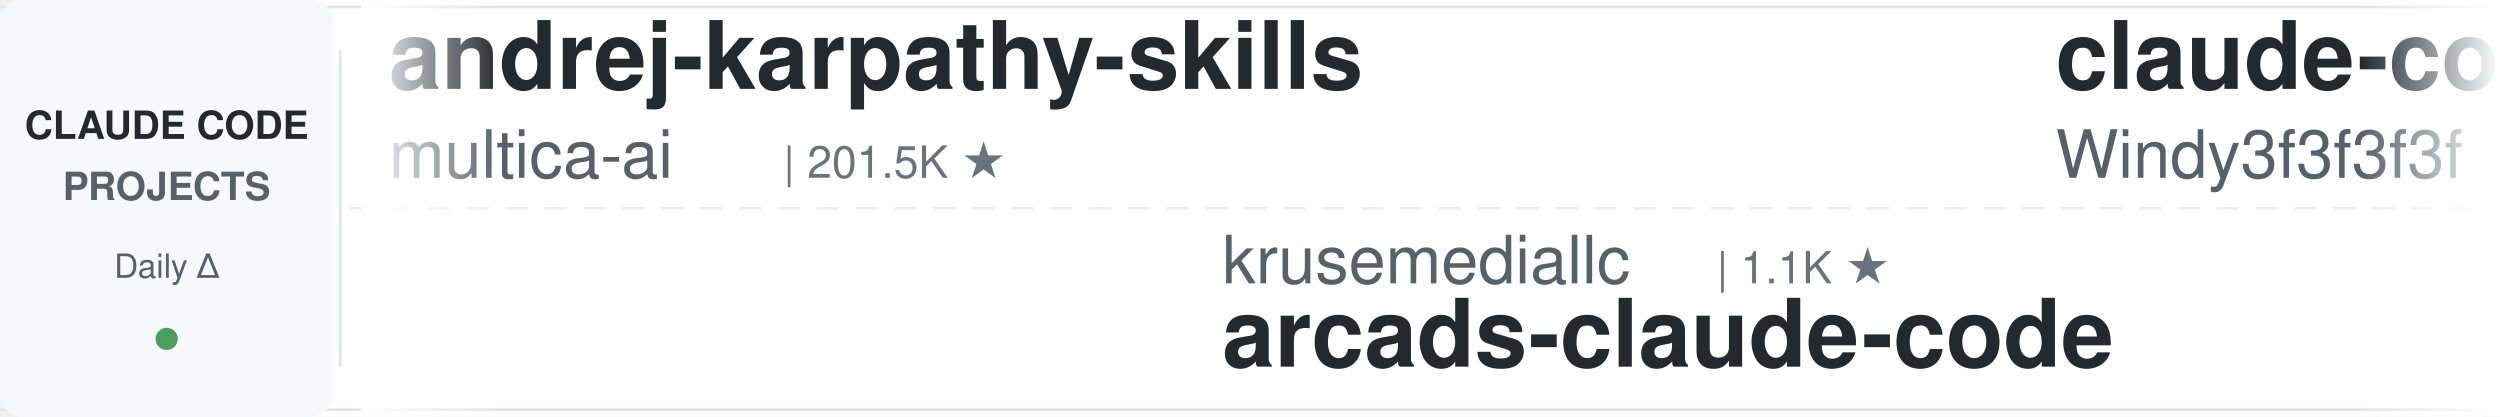
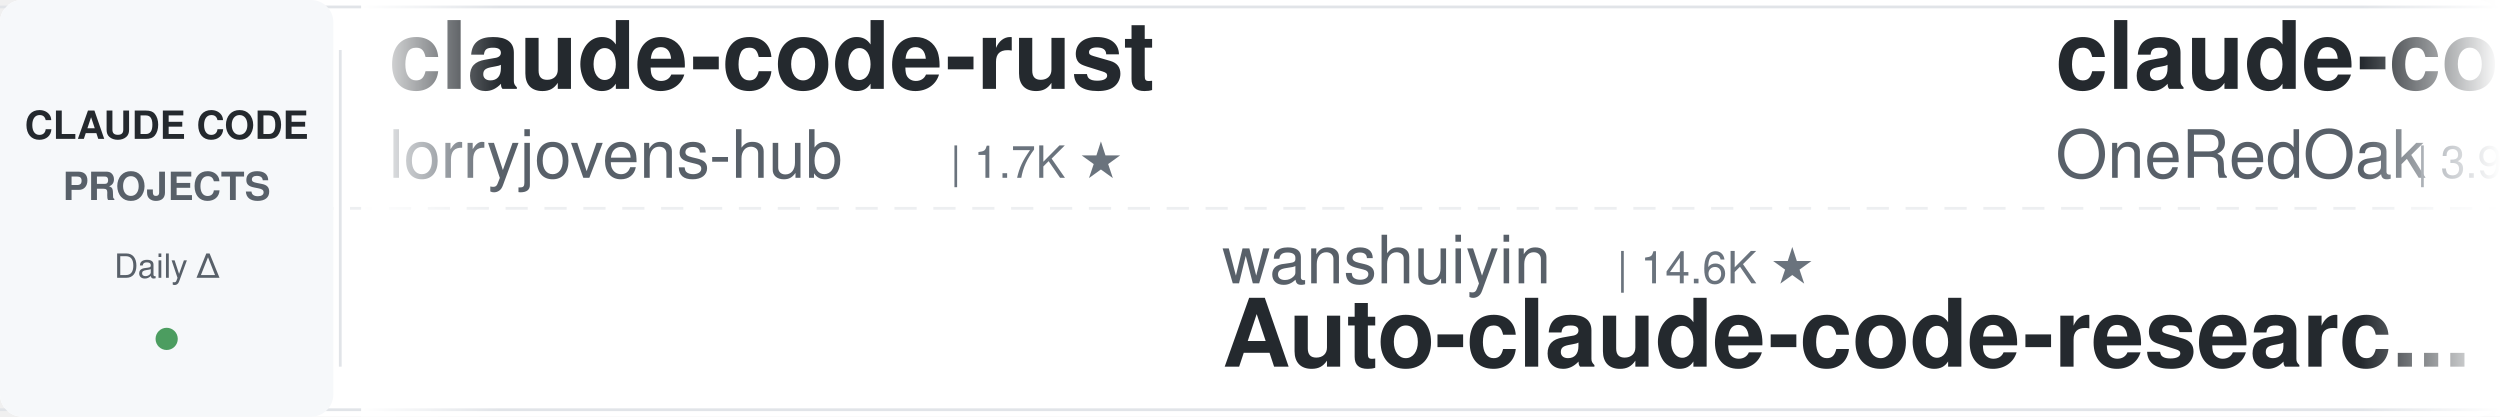
<svg xmlns="http://www.w3.org/2000/svg" width="900" height="150">
  <defs>
    <linearGradient id="leftFade" x1="0%" y1="0%" x2="100%" y2="0%">
      <stop offset="0%" style="stop-color:#ffffff;stop-opacity:1" />
      <stop offset="100%" style="stop-color:#ffffff;stop-opacity:0" />
    </linearGradient>
    <linearGradient id="rightFade" x1="0%" y1="0%" x2="100%" y2="0%">
      <stop offset="0%" style="stop-color:#ffffff;stop-opacity:0" />
      <stop offset="100%" style="stop-color:#ffffff;stop-opacity:1" />
    </linearGradient>
  </defs>
  <rect width="900" height="150" fill="#ffffff" rx="8" />
  <rect x="0" y="2" width="900" height="1" fill="#e1e4e8" />
  <rect x="0" y="147" width="900" height="1" fill="#e1e4e8" />
  <line x1="0" y1="75" x2="900" y2="75" stroke="#e1e4e8" stroke-width="1" stroke-dasharray="8 6" opacity="0.6" />
  <rect x="0" y="0" width="120" height="150" fill="#f6f8fa" rx="8" />
  <text x="60" y="50" font-family="-apple-system, BlinkMacSystemFont, 'Segoe UI', Helvetica, Arial, sans-serif" font-size="14" font-weight="600" fill="#24292e" text-anchor="middle">CLAUDE CODE</text>
  <text x="60" y="72" font-family="-apple-system, BlinkMacSystemFont, 'Segoe UI', Helvetica, Arial, sans-serif" font-size="14" font-weight="600" fill="#586069" text-anchor="middle">PROJECTS</text>
  <text x="60" y="100" font-family="-apple-system, BlinkMacSystemFont, 'Segoe UI', Helvetica, Arial, sans-serif" font-size="12" font-weight="500" fill="#586069" text-anchor="middle">Daily Δ</text>
  <circle cx="60" cy="122" r="4" fill="#22863a" opacity="0.8" />
  <rect x="122" y="18" width="1" height="114" fill="#e1e4e8" />
  <clipPath id="tickerClip">
    <rect x="130" y="0" width="770" height="150" />
  </clipPath>
  <g clip-path="url(#tickerClip)">
    <g id="tickerItems">
      <animateTransform attributeName="transform" attributeType="XML" type="translate" from="0 0" to="-3000 0" dur="54s" repeatCount="indefinite" />
      <g transform="translate(0, 0)">
-         <text x="140" y="32" font-family="-apple-system, BlinkMacSystemFont, 'Segoe UI', Helvetica, Arial, sans-serif" font-size="34" font-weight="600" fill="#24292e">andrej-karpathy-skills</text>
-         <text x="140" y="64" font-family="-apple-system, BlinkMacSystemFont, 'Segoe UI', Helvetica, Arial, sans-serif" font-size="24" font-weight="400" fill="#586069">multica-ai</text>
-         <text x="282" y="64" font-family="-apple-system, BlinkMacSystemFont, 'Segoe UI', Helvetica, Arial, sans-serif" font-size="16" font-weight="500" fill="#6a737d">| 201.5K ★</text>
+         <text x="140" y="32" font-family="-apple-system, BlinkMacSystemFont, 'Segoe UI', Helvetica, Arial, sans-serif" font-size="34" font-weight="600" fill="#24292e">claude-code-rust</text>
+         <text x="140" y="64" font-family="-apple-system, BlinkMacSystemFont, 'Segoe UI', Helvetica, Arial, sans-serif" font-size="24" font-weight="400" fill="#586069">lorryjovens-hub</text>
+         <text x="342" y="64" font-family="-apple-system, BlinkMacSystemFont, 'Segoe UI', Helvetica, Arial, sans-serif" font-size="16" font-weight="500" fill="#6a737d">| 1.7K ★</text>
      </g>
      <g transform="translate(300, 0)">
-         <text x="140" y="102" font-family="-apple-system, BlinkMacSystemFont, 'Segoe UI', Helvetica, Arial, sans-serif" font-size="24" font-weight="400" fill="#586069">krusemediallc</text>
-         <text x="318" y="102" font-family="-apple-system, BlinkMacSystemFont, 'Segoe UI', Helvetica, Arial, sans-serif" font-size="16" font-weight="500" fill="#6a737d">| 1.1K ★</text>
-         <text x="140" y="132" font-family="-apple-system, BlinkMacSystemFont, 'Segoe UI', Helvetica, Arial, sans-serif" font-size="34" font-weight="600" fill="#24292e">arcads-claude-code</text>
+         <text x="140" y="102" font-family="-apple-system, BlinkMacSystemFont, 'Segoe UI', Helvetica, Arial, sans-serif" font-size="24" font-weight="400" fill="#586069">wanshuiyin</text>
+         <text x="282" y="102" font-family="-apple-system, BlinkMacSystemFont, 'Segoe UI', Helvetica, Arial, sans-serif" font-size="16" font-weight="500" fill="#6a737d">| 14.6K ★</text>
+         <text x="140" y="132" font-family="-apple-system, BlinkMacSystemFont, 'Segoe UI', Helvetica, Arial, sans-serif" font-size="34" font-weight="600" fill="#24292e">Auto-claude-code-researc...</text>
      </g>
      <g transform="translate(600, 0)">
-         <text x="140" y="32" font-family="-apple-system, BlinkMacSystemFont, 'Segoe UI', Helvetica, Arial, sans-serif" font-size="34" font-weight="600" fill="#24292e">claude-code-from-scratch</text>
-         <text x="140" y="64" font-family="-apple-system, BlinkMacSystemFont, 'Segoe UI', Helvetica, Arial, sans-serif" font-size="24" font-weight="400" fill="#586069">Windy3f3f3f3f</text>
-         <text x="318" y="64" font-family="-apple-system, BlinkMacSystemFont, 'Segoe UI', Helvetica, Arial, sans-serif" font-size="16" font-weight="500" fill="#6a737d">| 2.5K ★</text>
+         <text x="140" y="32" font-family="-apple-system, BlinkMacSystemFont, 'Segoe UI', Helvetica, Arial, sans-serif" font-size="34" font-weight="600" fill="#24292e">claude-code-workflows</text>
+         <text x="140" y="64" font-family="-apple-system, BlinkMacSystemFont, 'Segoe UI', Helvetica, Arial, sans-serif" font-size="24" font-weight="400" fill="#586069">OneRedOak</text>
+         <text x="270" y="64" font-family="-apple-system, BlinkMacSystemFont, 'Segoe UI', Helvetica, Arial, sans-serif" font-size="16" font-weight="500" fill="#6a737d">| 3.9K ★</text>
      </g>
      <g transform="translate(900, 0)">
-         <text x="140" y="102" font-family="-apple-system, BlinkMacSystemFont, 'Segoe UI', Helvetica, Arial, sans-serif" font-size="24" font-weight="400" fill="#586069">1rgs</text>
-         <text x="210" y="102" font-family="-apple-system, BlinkMacSystemFont, 'Segoe UI', Helvetica, Arial, sans-serif" font-size="16" font-weight="500" fill="#6a737d">| 3.7K ★</text>
-         <text x="140" y="132" font-family="-apple-system, BlinkMacSystemFont, 'Segoe UI', Helvetica, Arial, sans-serif" font-size="34" font-weight="600" fill="#24292e">claude-code-proxy</text>
+         <text x="140" y="102" font-family="-apple-system, BlinkMacSystemFont, 'Segoe UI', Helvetica, Arial, sans-serif" font-size="24" font-weight="400" fill="#586069">multica-ai</text>
+         <text x="282" y="102" font-family="-apple-system, BlinkMacSystemFont, 'Segoe UI', Helvetica, Arial, sans-serif" font-size="16" font-weight="500" fill="#6a737d">| 201.6K ★</text>
+         <text x="140" y="132" font-family="-apple-system, BlinkMacSystemFont, 'Segoe UI', Helvetica, Arial, sans-serif" font-size="34" font-weight="600" fill="#24292e">andrej-karpathy-skills</text>
      </g>
      <g transform="translate(1200, 0)">
-         <text x="140" y="32" font-family="-apple-system, BlinkMacSystemFont, 'Segoe UI', Helvetica, Arial, sans-serif" font-size="34" font-weight="600" fill="#24292e">claude-code-best-practic...</text>
-         <text x="140" y="64" font-family="-apple-system, BlinkMacSystemFont, 'Segoe UI', Helvetica, Arial, sans-serif" font-size="24" font-weight="400" fill="#586069">shanraisshan</text>
-         <text x="306" y="64" font-family="-apple-system, BlinkMacSystemFont, 'Segoe UI', Helvetica, Arial, sans-serif" font-size="16" font-weight="500" fill="#6a737d">| 64.3K ★</text>
+         <text x="140" y="32" font-family="-apple-system, BlinkMacSystemFont, 'Segoe UI', Helvetica, Arial, sans-serif" font-size="34" font-weight="600" fill="#24292e">awesome-claude-code-tool...</text>
+         <text x="140" y="64" font-family="-apple-system, BlinkMacSystemFont, 'Segoe UI', Helvetica, Arial, sans-serif" font-size="24" font-weight="400" fill="#586069">rohitg00</text>
+         <text x="258" y="64" font-family="-apple-system, BlinkMacSystemFont, 'Segoe UI', Helvetica, Arial, sans-serif" font-size="16" font-weight="500" fill="#6a737d">| 2.5K ★</text>
      </g>
      <g transform="translate(1500, 0)">
-         <text x="140" y="102" font-family="-apple-system, BlinkMacSystemFont, 'Segoe UI', Helvetica, Arial, sans-serif" font-size="24" font-weight="400" fill="#586069">nicedreamzapp</text>
-         <text x="318" y="102" font-family="-apple-system, BlinkMacSystemFont, 'Segoe UI', Helvetica, Arial, sans-serif" font-size="16" font-weight="500" fill="#6a737d">| 3.2K ★</text>
-         <text x="140" y="132" font-family="-apple-system, BlinkMacSystemFont, 'Segoe UI', Helvetica, Arial, sans-serif" font-size="34" font-weight="600" fill="#24292e">claude-code-local</text>
+         <text x="140" y="102" font-family="-apple-system, BlinkMacSystemFont, 'Segoe UI', Helvetica, Arial, sans-serif" font-size="24" font-weight="400" fill="#586069">jqueryscript</text>
+         <text x="306" y="102" font-family="-apple-system, BlinkMacSystemFont, 'Segoe UI', Helvetica, Arial, sans-serif" font-size="16" font-weight="500" fill="#6a737d">| 496 ★</text>
+         <text x="140" y="132" font-family="-apple-system, BlinkMacSystemFont, 'Segoe UI', Helvetica, Arial, sans-serif" font-size="34" font-weight="600" fill="#24292e">awesome-claude-code</text>
      </g>
      <g transform="translate(1800, 0)">
-         <text x="140" y="32" font-family="-apple-system, BlinkMacSystemFont, 'Segoe UI', Helvetica, Arial, sans-serif" font-size="34" font-weight="600" fill="#24292e">claude-code-rev</text>
-         <text x="140" y="64" font-family="-apple-system, BlinkMacSystemFont, 'Segoe UI', Helvetica, Arial, sans-serif" font-size="24" font-weight="400" fill="#586069">oboard</text>
-         <text x="234" y="64" font-family="-apple-system, BlinkMacSystemFont, 'Segoe UI', Helvetica, Arial, sans-serif" font-size="16" font-weight="500" fill="#6a737d">| 3.3K ★</text>
+         <text x="140" y="32" font-family="-apple-system, BlinkMacSystemFont, 'Segoe UI', Helvetica, Arial, sans-serif" font-size="34" font-weight="600" fill="#24292e">claude-code-analysis</text>
+         <text x="140" y="64" font-family="-apple-system, BlinkMacSystemFont, 'Segoe UI', Helvetica, Arial, sans-serif" font-size="24" font-weight="400" fill="#586069">liuup</text>
+         <text x="222" y="64" font-family="-apple-system, BlinkMacSystemFont, 'Segoe UI', Helvetica, Arial, sans-serif" font-size="16" font-weight="500" fill="#6a737d">| 3.8K ★</text>
      </g>
      <g transform="translate(2100, 0)">
-         <text x="140" y="102" font-family="-apple-system, BlinkMacSystemFont, 'Segoe UI', Helvetica, Arial, sans-serif" font-size="24" font-weight="400" fill="#586069">ykdojo</text>
-         <text x="234" y="102" font-family="-apple-system, BlinkMacSystemFont, 'Segoe UI', Helvetica, Arial, sans-serif" font-size="16" font-weight="500" fill="#6a737d">| 9.6K ★</text>
-         <text x="140" y="132" font-family="-apple-system, BlinkMacSystemFont, 'Segoe UI', Helvetica, Arial, sans-serif" font-size="34" font-weight="600" fill="#24292e">claude-code-tips</text>
+         <text x="140" y="102" font-family="-apple-system, BlinkMacSystemFont, 'Segoe UI', Helvetica, Arial, sans-serif" font-size="24" font-weight="400" fill="#586069">disler</text>
+         <text x="234" y="102" font-family="-apple-system, BlinkMacSystemFont, 'Segoe UI', Helvetica, Arial, sans-serif" font-size="16" font-weight="500" fill="#6a737d">| 1.6K ★</text>
+         <text x="140" y="132" font-family="-apple-system, BlinkMacSystemFont, 'Segoe UI', Helvetica, Arial, sans-serif" font-size="34" font-weight="600" fill="#24292e">pi-vs-claude-code</text>
      </g>
      <g transform="translate(2400, 0)">
-         <text x="140" y="32" font-family="-apple-system, BlinkMacSystemFont, 'Segoe UI', Helvetica, Arial, sans-serif" font-size="34" font-weight="600" fill="#24292e">claude-code-telegram</text>
-         <text x="140" y="64" font-family="-apple-system, BlinkMacSystemFont, 'Segoe UI', Helvetica, Arial, sans-serif" font-size="24" font-weight="400" fill="#586069">RichardAtCT</text>
-         <text x="294" y="64" font-family="-apple-system, BlinkMacSystemFont, 'Segoe UI', Helvetica, Arial, sans-serif" font-size="16" font-weight="500" fill="#6a737d">| 2.8K ★</text>
+         <text x="140" y="32" font-family="-apple-system, BlinkMacSystemFont, 'Segoe UI', Helvetica, Arial, sans-serif" font-size="34" font-weight="600" fill="#24292e">arcads-claude-code</text>
+         <text x="140" y="64" font-family="-apple-system, BlinkMacSystemFont, 'Segoe UI', Helvetica, Arial, sans-serif" font-size="24" font-weight="400" fill="#586069">krusemediallc</text>
+         <text x="318" y="64" font-family="-apple-system, BlinkMacSystemFont, 'Segoe UI', Helvetica, Arial, sans-serif" font-size="16" font-weight="500" fill="#6a737d">| 1.1K ★</text>
      </g>
      <g transform="translate(2700, 0)">
-         <text x="140" y="102" font-family="-apple-system, BlinkMacSystemFont, 'Segoe UI', Helvetica, Arial, sans-serif" font-size="24" font-weight="400" fill="#586069">huangserva</text>
-         <text x="282" y="102" font-family="-apple-system, BlinkMacSystemFont, 'Segoe UI', Helvetica, Arial, sans-serif" font-size="16" font-weight="500" fill="#6a737d">| 622 ★</text>
-         <text x="140" y="132" font-family="-apple-system, BlinkMacSystemFont, 'Segoe UI', Helvetica, Arial, sans-serif" font-size="34" font-weight="600" fill="#24292e">claude-code-cli</text>
+         <text x="140" y="102" font-family="-apple-system, BlinkMacSystemFont, 'Segoe UI', Helvetica, Arial, sans-serif" font-size="24" font-weight="400" fill="#586069">frankbria</text>
+         <text x="270" y="102" font-family="-apple-system, BlinkMacSystemFont, 'Segoe UI', Helvetica, Arial, sans-serif" font-size="16" font-weight="500" fill="#6a737d">| 9.6K ★</text>
+         <text x="140" y="132" font-family="-apple-system, BlinkMacSystemFont, 'Segoe UI', Helvetica, Arial, sans-serif" font-size="34" font-weight="600" fill="#24292e">ralph-claude-code</text>
      </g>
      <g transform="translate(3000, 0)">
-         <text x="140" y="32" font-family="-apple-system, BlinkMacSystemFont, 'Segoe UI', Helvetica, Arial, sans-serif" font-size="34" font-weight="600" fill="#24292e">andrej-karpathy-skills</text>
-         <text x="140" y="64" font-family="-apple-system, BlinkMacSystemFont, 'Segoe UI', Helvetica, Arial, sans-serif" font-size="24" font-weight="400" fill="#586069">multica-ai</text>
-         <text x="282" y="64" font-family="-apple-system, BlinkMacSystemFont, 'Segoe UI', Helvetica, Arial, sans-serif" font-size="16" font-weight="500" fill="#6a737d">| 201.5K ★</text>
+         <text x="140" y="32" font-family="-apple-system, BlinkMacSystemFont, 'Segoe UI', Helvetica, Arial, sans-serif" font-size="34" font-weight="600" fill="#24292e">claude-code-rust</text>
+         <text x="140" y="64" font-family="-apple-system, BlinkMacSystemFont, 'Segoe UI', Helvetica, Arial, sans-serif" font-size="24" font-weight="400" fill="#586069">lorryjovens-hub</text>
+         <text x="342" y="64" font-family="-apple-system, BlinkMacSystemFont, 'Segoe UI', Helvetica, Arial, sans-serif" font-size="16" font-weight="500" fill="#6a737d">| 1.7K ★</text>
      </g>
      <g transform="translate(3300, 0)">
-         <text x="140" y="102" font-family="-apple-system, BlinkMacSystemFont, 'Segoe UI', Helvetica, Arial, sans-serif" font-size="24" font-weight="400" fill="#586069">krusemediallc</text>
-         <text x="318" y="102" font-family="-apple-system, BlinkMacSystemFont, 'Segoe UI', Helvetica, Arial, sans-serif" font-size="16" font-weight="500" fill="#6a737d">| 1.1K ★</text>
-         <text x="140" y="132" font-family="-apple-system, BlinkMacSystemFont, 'Segoe UI', Helvetica, Arial, sans-serif" font-size="34" font-weight="600" fill="#24292e">arcads-claude-code</text>
+         <text x="140" y="102" font-family="-apple-system, BlinkMacSystemFont, 'Segoe UI', Helvetica, Arial, sans-serif" font-size="24" font-weight="400" fill="#586069">wanshuiyin</text>
+         <text x="282" y="102" font-family="-apple-system, BlinkMacSystemFont, 'Segoe UI', Helvetica, Arial, sans-serif" font-size="16" font-weight="500" fill="#6a737d">| 14.6K ★</text>
+         <text x="140" y="132" font-family="-apple-system, BlinkMacSystemFont, 'Segoe UI', Helvetica, Arial, sans-serif" font-size="34" font-weight="600" fill="#24292e">Auto-claude-code-researc...</text>
      </g>
      <g transform="translate(3600, 0)">
-         <text x="140" y="32" font-family="-apple-system, BlinkMacSystemFont, 'Segoe UI', Helvetica, Arial, sans-serif" font-size="34" font-weight="600" fill="#24292e">claude-code-from-scratch</text>
-         <text x="140" y="64" font-family="-apple-system, BlinkMacSystemFont, 'Segoe UI', Helvetica, Arial, sans-serif" font-size="24" font-weight="400" fill="#586069">Windy3f3f3f3f</text>
-         <text x="318" y="64" font-family="-apple-system, BlinkMacSystemFont, 'Segoe UI', Helvetica, Arial, sans-serif" font-size="16" font-weight="500" fill="#6a737d">| 2.5K ★</text>
+         <text x="140" y="32" font-family="-apple-system, BlinkMacSystemFont, 'Segoe UI', Helvetica, Arial, sans-serif" font-size="34" font-weight="600" fill="#24292e">claude-code-workflows</text>
+         <text x="140" y="64" font-family="-apple-system, BlinkMacSystemFont, 'Segoe UI', Helvetica, Arial, sans-serif" font-size="24" font-weight="400" fill="#586069">OneRedOak</text>
+         <text x="270" y="64" font-family="-apple-system, BlinkMacSystemFont, 'Segoe UI', Helvetica, Arial, sans-serif" font-size="16" font-weight="500" fill="#6a737d">| 3.9K ★</text>
      </g>
      <g transform="translate(3900, 0)">
-         <text x="140" y="102" font-family="-apple-system, BlinkMacSystemFont, 'Segoe UI', Helvetica, Arial, sans-serif" font-size="24" font-weight="400" fill="#586069">1rgs</text>
-         <text x="210" y="102" font-family="-apple-system, BlinkMacSystemFont, 'Segoe UI', Helvetica, Arial, sans-serif" font-size="16" font-weight="500" fill="#6a737d">| 3.7K ★</text>
-         <text x="140" y="132" font-family="-apple-system, BlinkMacSystemFont, 'Segoe UI', Helvetica, Arial, sans-serif" font-size="34" font-weight="600" fill="#24292e">claude-code-proxy</text>
+         <text x="140" y="102" font-family="-apple-system, BlinkMacSystemFont, 'Segoe UI', Helvetica, Arial, sans-serif" font-size="24" font-weight="400" fill="#586069">multica-ai</text>
+         <text x="282" y="102" font-family="-apple-system, BlinkMacSystemFont, 'Segoe UI', Helvetica, Arial, sans-serif" font-size="16" font-weight="500" fill="#6a737d">| 201.6K ★</text>
+         <text x="140" y="132" font-family="-apple-system, BlinkMacSystemFont, 'Segoe UI', Helvetica, Arial, sans-serif" font-size="34" font-weight="600" fill="#24292e">andrej-karpathy-skills</text>
      </g>
    </g>
  </g>
  <rect x="130" y="0" width="50" height="150" fill="url(#leftFade)" />
  <rect x="850" y="0" width="50" height="150" fill="url(#rightFade)" />
</svg>
